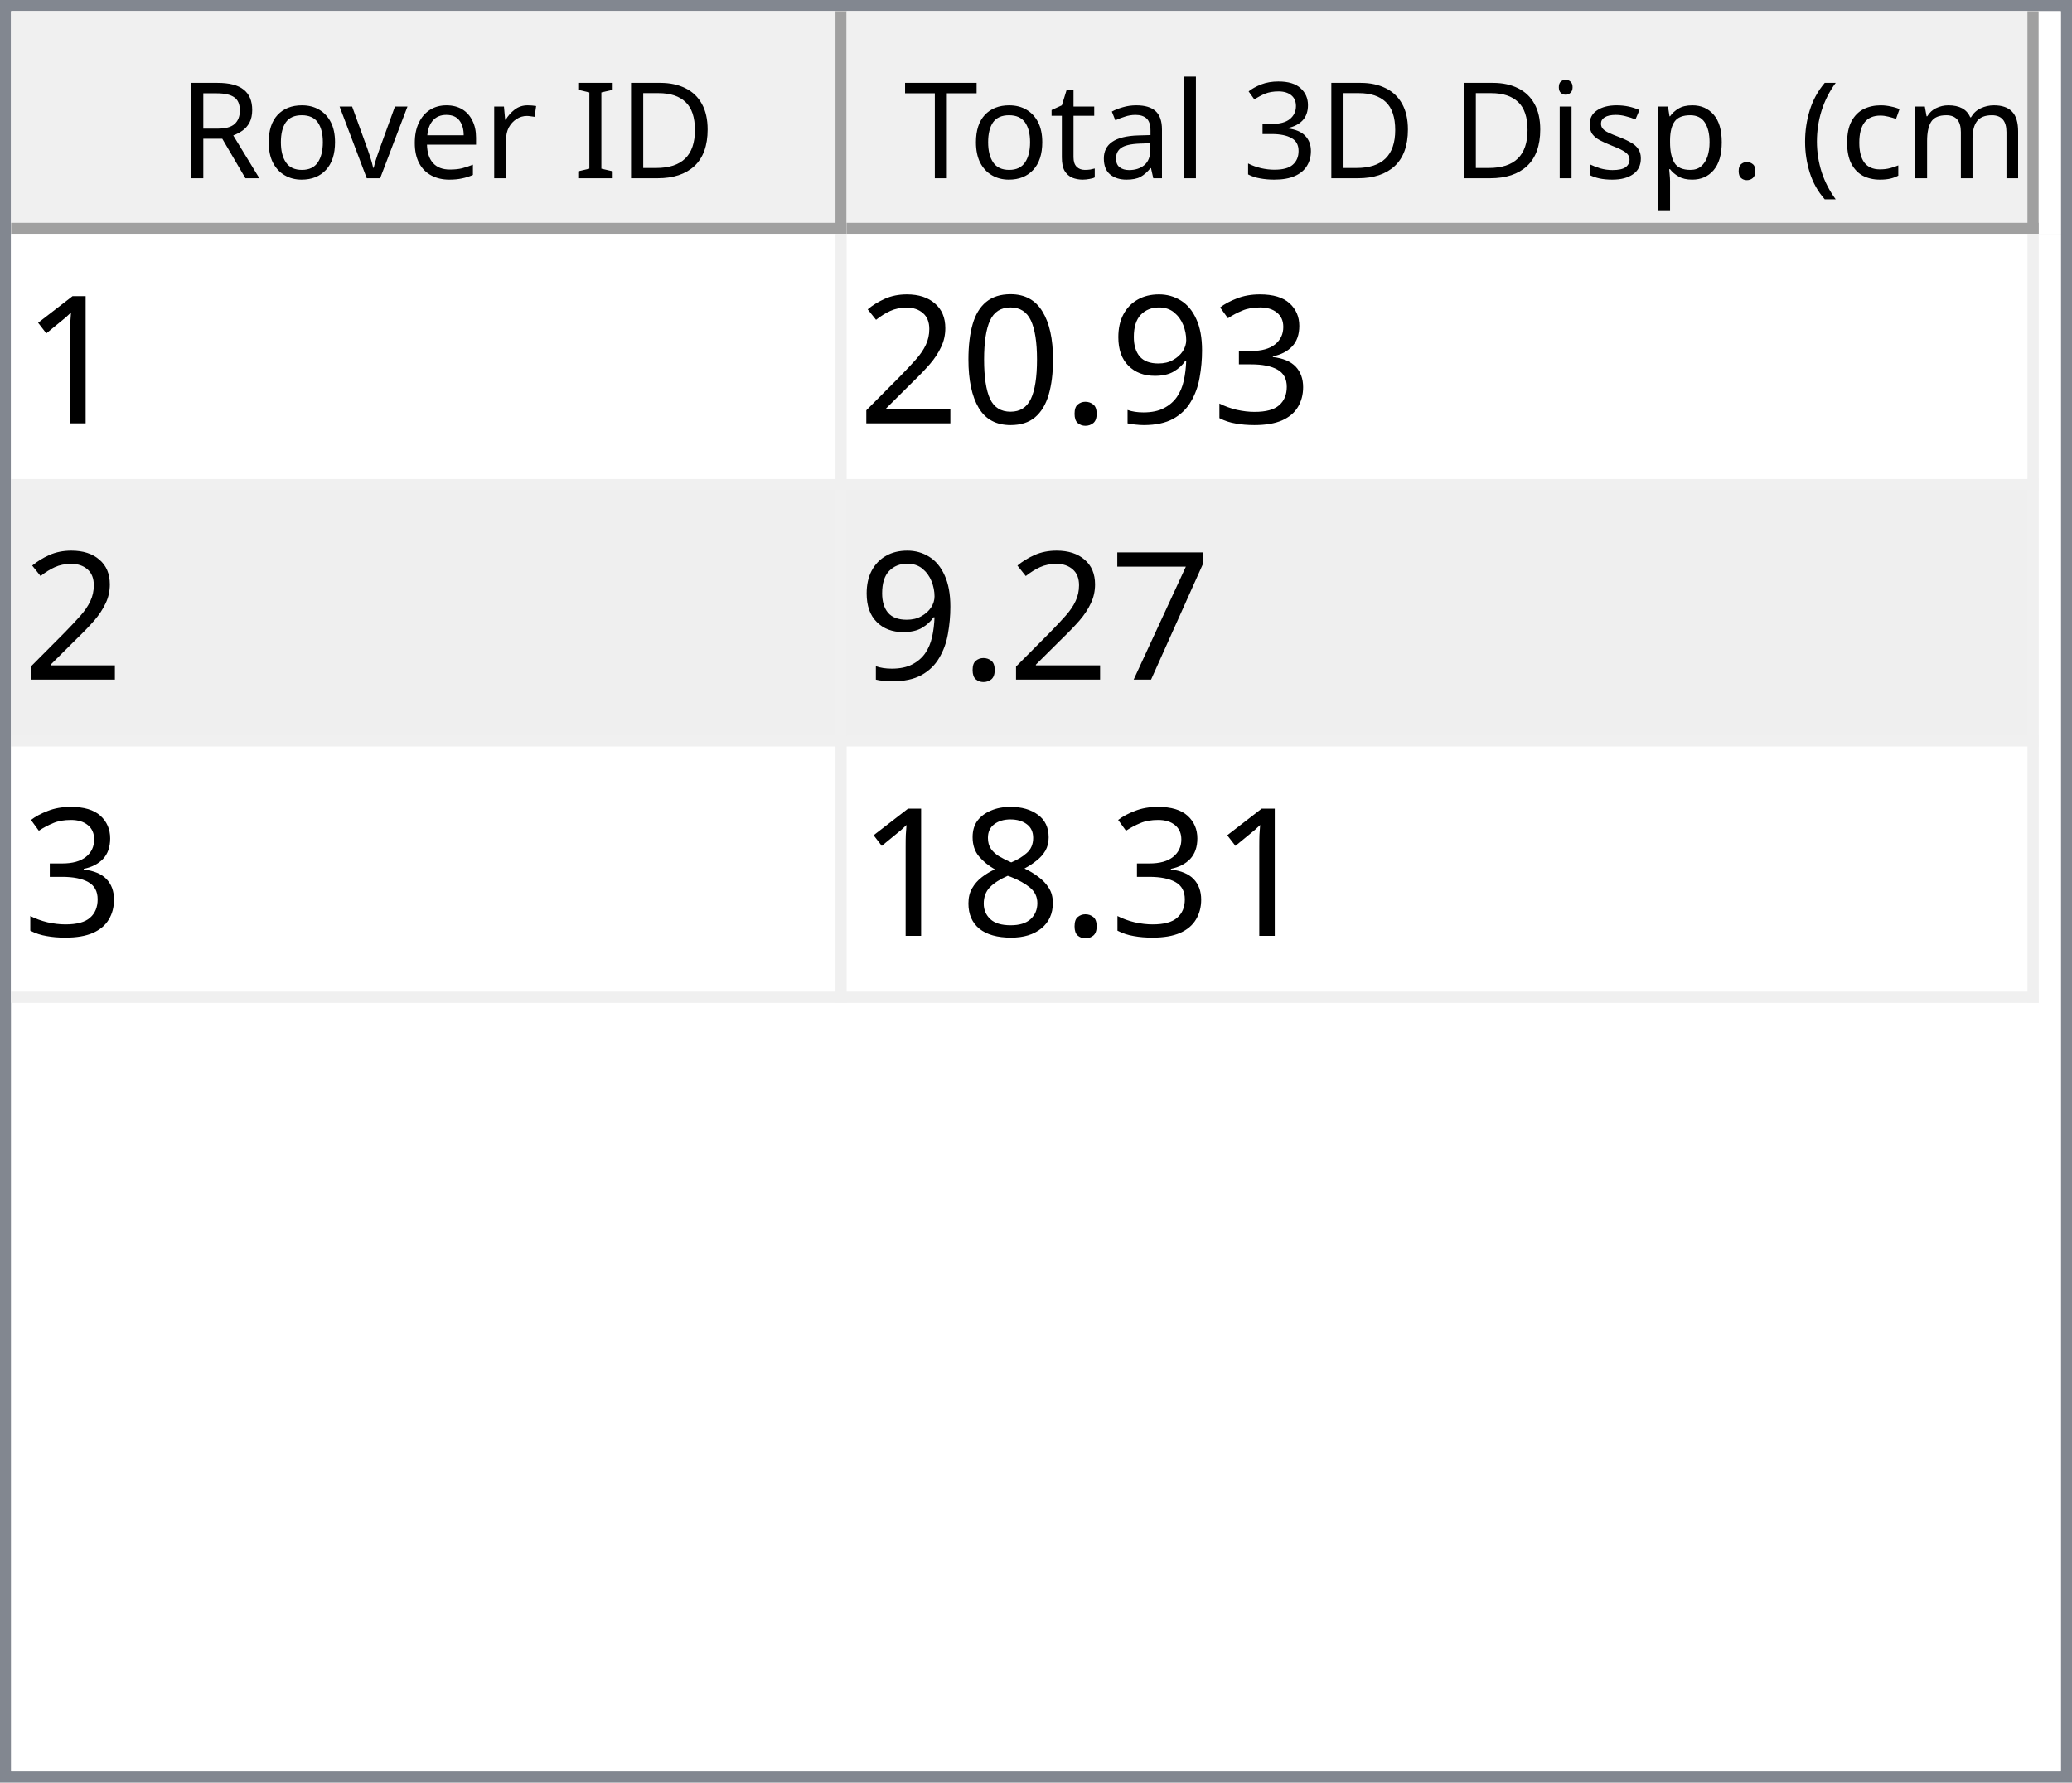
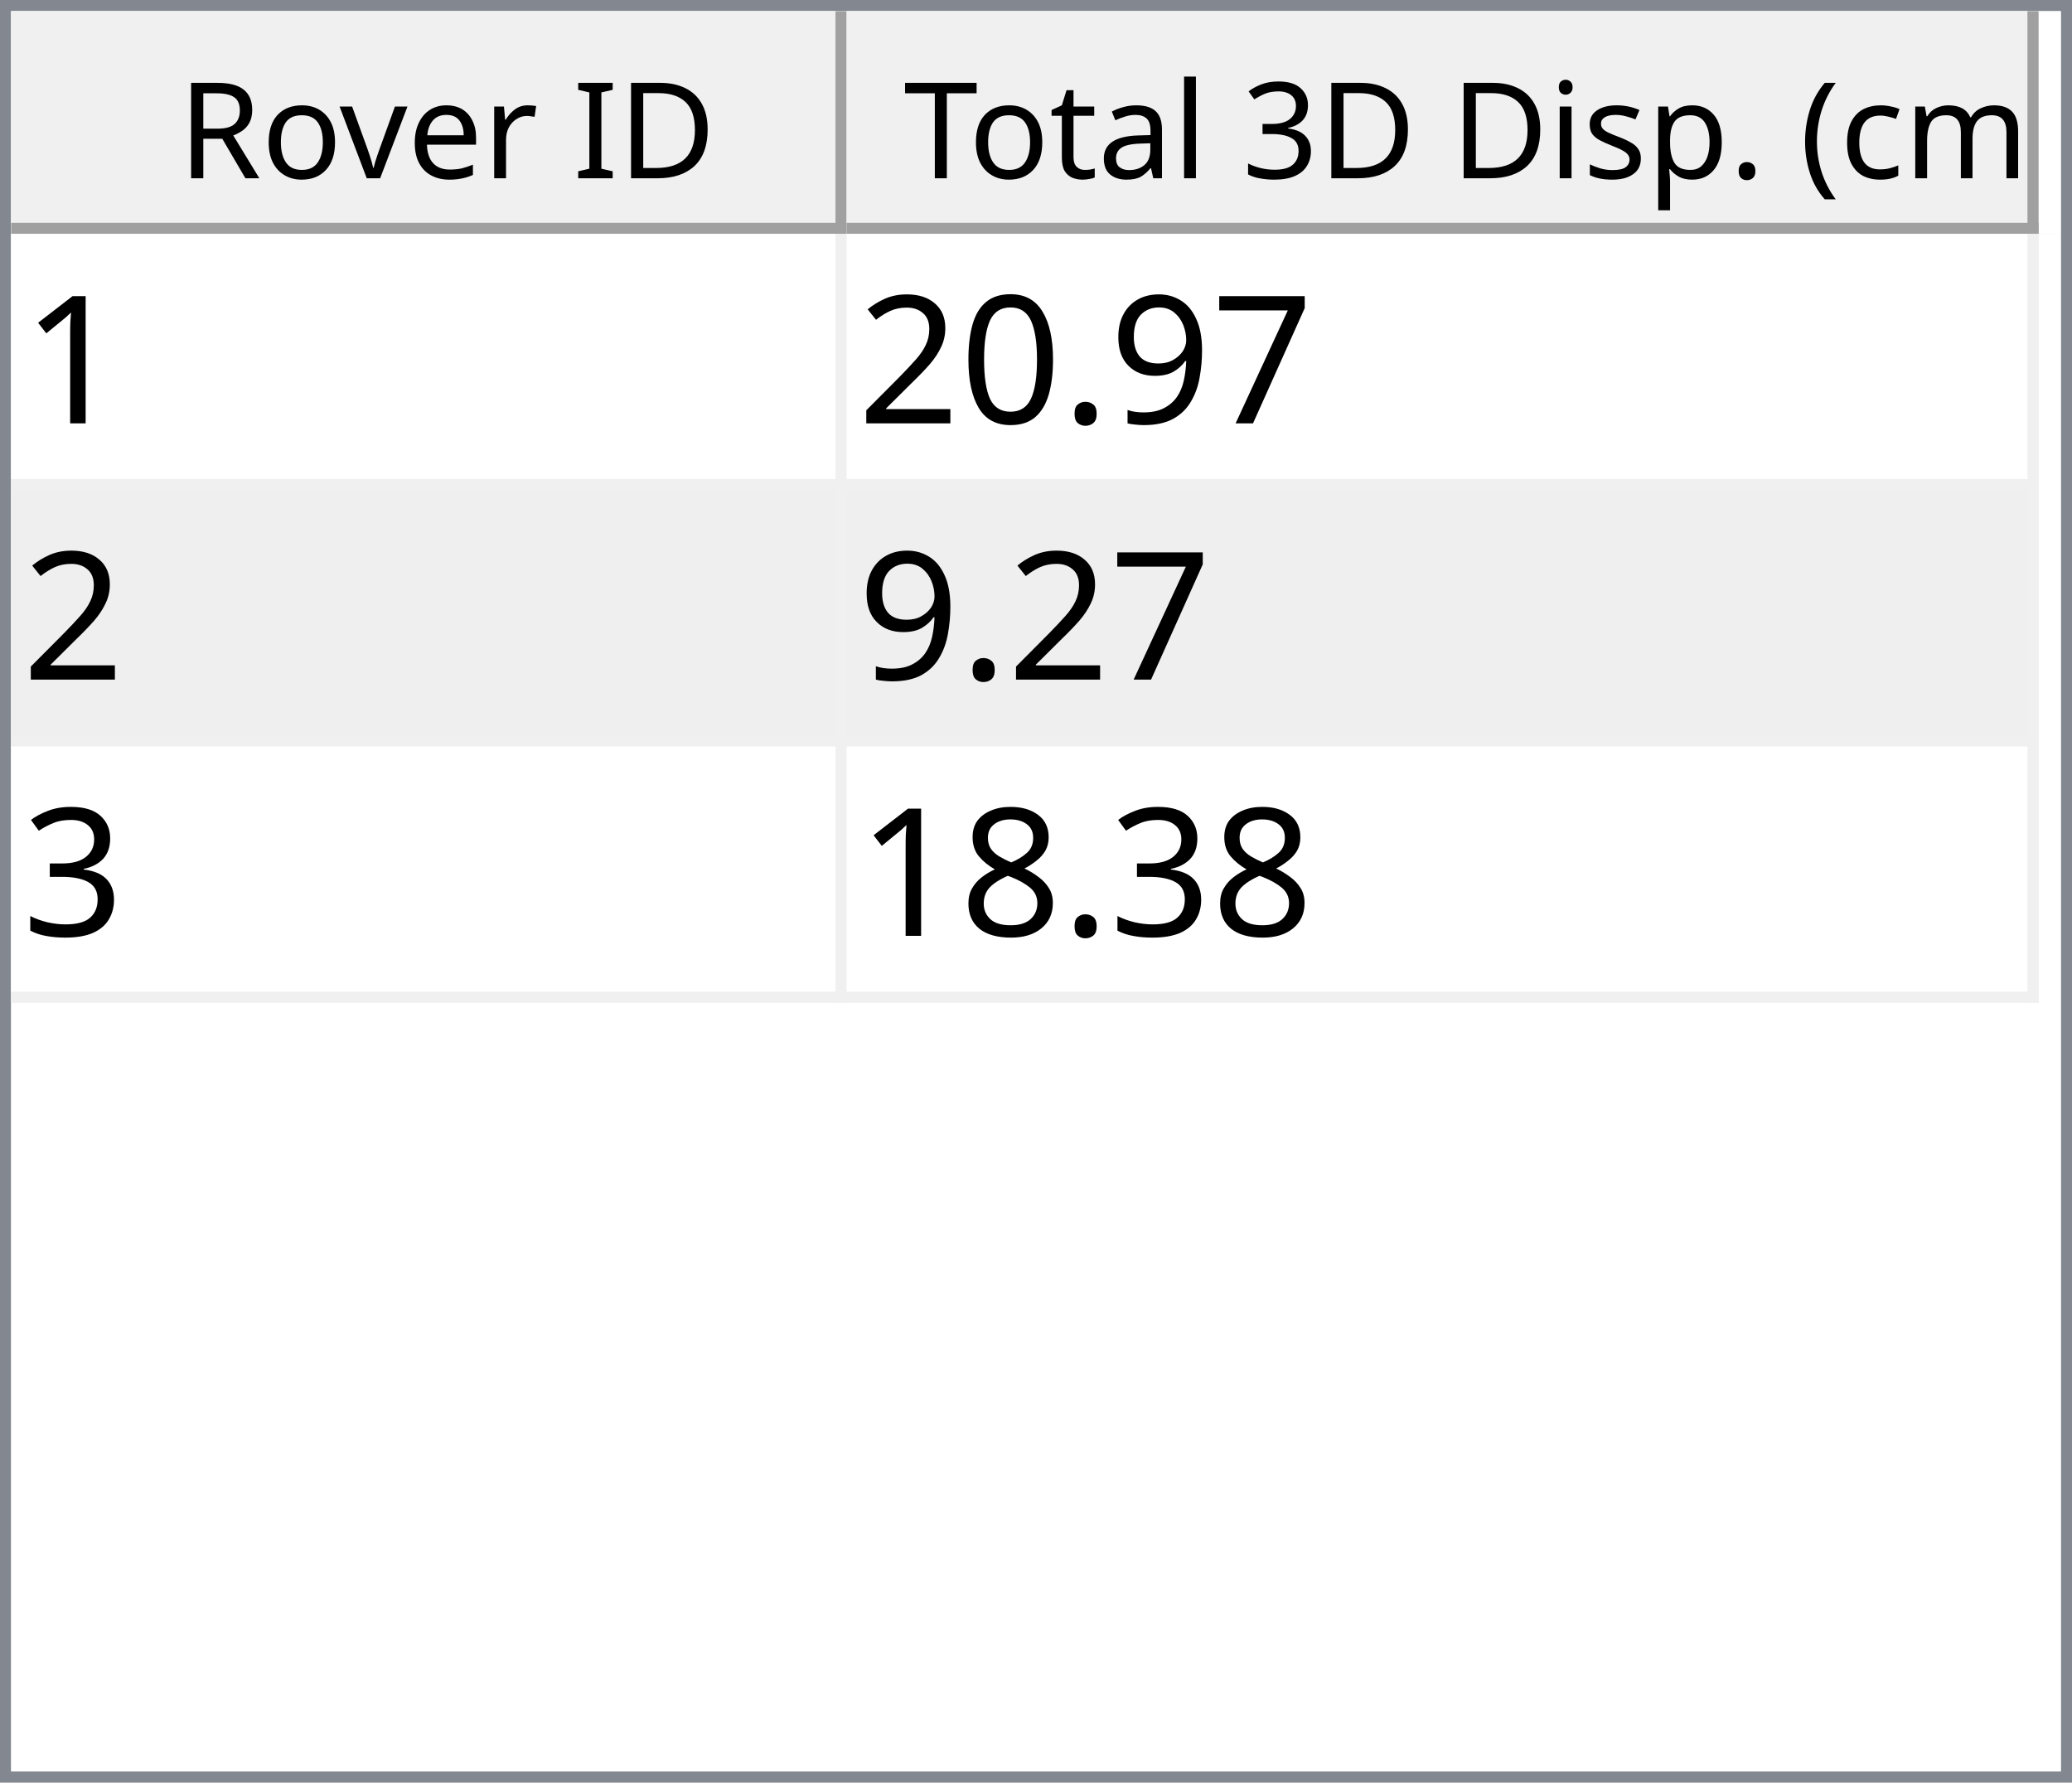
<svg xmlns="http://www.w3.org/2000/svg" style="fill-opacity:1; color-rendering:auto; color-interpolation:auto; text-rendering:auto; stroke:black; stroke-linecap:square; stroke-miterlimit:10; shape-rendering:auto; stroke-opacity:1; fill:black; stroke-dasharray:none; font-weight:normal; stroke-width:1; font-family:'Dialog'; font-style:normal; stroke-linejoin:miter; font-size:12px; stroke-dashoffset:0; image-rendering:auto;" width="186" height="160">
  <defs id="genericDefs" />
  <g>
    <defs id="defs1">
      <clipPath clipPathUnits="userSpaceOnUse" id="clipPath1">
        <path d="M0 0 L186 0 L186 160 L0 160 L0 0 Z" />
      </clipPath>
      <clipPath clipPathUnits="userSpaceOnUse" id="clipPath2">
        <path d="M0 0 L0 160 L186 160 L186 0 Z" />
      </clipPath>
      <clipPath clipPathUnits="userSpaceOnUse" id="clipPath3">
        <path d="M0 0 L0 20 L184 20 L184 0 Z" />
      </clipPath>
      <clipPath clipPathUnits="userSpaceOnUse" id="clipPath4">
        <path d="M0 0 L0 20 L75 20 L75 0 Z" />
      </clipPath>
      <clipPath clipPathUnits="userSpaceOnUse" id="clipPath5">
        <path d="M1 1 L1 19 L74 19 L74 1 Z" />
      </clipPath>
      <clipPath clipPathUnits="userSpaceOnUse" id="clipPath6">
        <path d="M0 0 L0 18 L73 18 L73 0 Z" />
      </clipPath>
      <clipPath clipPathUnits="userSpaceOnUse" id="clipPath7">
        <path d="M-0.5 -0.5 L-0.5 19.5 L74.5 19.5 L74.5 -0.5 Z" />
      </clipPath>
      <clipPath clipPathUnits="userSpaceOnUse" id="clipPath8">
        <path d="M0 0 L0 20 L107 20 L107 0 Z" />
      </clipPath>
      <clipPath clipPathUnits="userSpaceOnUse" id="clipPath9">
        <path d="M1 1 L1 19 L106 19 L106 1 Z" />
      </clipPath>
      <clipPath clipPathUnits="userSpaceOnUse" id="clipPath10">
        <path d="M0 0 L0 18 L105 18 L105 0 Z" />
      </clipPath>
      <clipPath clipPathUnits="userSpaceOnUse" id="clipPath11">
        <path d="M-0.5 -0.5 L-0.5 19.5 L106.5 19.5 L106.5 -0.5 Z" />
      </clipPath>
      <clipPath clipPathUnits="userSpaceOnUse" id="clipPath12">
        <path d="M0 0 L0 138 L184 138 L184 0 Z" />
      </clipPath>
      <clipPath clipPathUnits="userSpaceOnUse" id="clipPath13">
        <path d="M0 0 L0 69 L182 69 L182 0 Z" />
      </clipPath>
      <clipPath clipPathUnits="userSpaceOnUse" id="clipPath14">
        <path d="M-0.5 -0.5 L-0.5 68.5 L181.5 68.5 L181.5 -0.5 Z" />
      </clipPath>
      <clipPath clipPathUnits="userSpaceOnUse" id="clipPath15">
        <path d="M0 0 L0 22 L74 22 L74 0 Z" />
      </clipPath>
      <clipPath clipPathUnits="userSpaceOnUse" id="clipPath16">
        <path d="M0 0 L0 22 L106 22 L106 0 Z" />
      </clipPath>
      <font horiz-adv-x="64.551" id="font1">
        <font-face ascent="107.91" descent="25.098" units-per-em="100" style="font-style:normal; font-family:Segoe UI; font-weight:normal;" />
        <missing-glyph horiz-adv-x="64.551" d="M8.109 0 L8.109 68.266 L56.453 68.266 L56.453 0 L8.109 0 ZM15.328 7.234 L49.219 7.234 L49.219 61.031 L15.328 61.031 L15.328 7.234 Z" />
        <glyph unicode="D" horiz-adv-x="70.117" d="M9.188 0 L9.188 70.016 L28.516 70.016 Q65.531 70.016 65.531 35.891 Q65.531 19.672 55.25 9.836 Q44.969 0 27.734 0 L9.188 0 ZM17.391 62.594 L17.391 7.422 L27.828 7.422 Q41.609 7.422 49.273 14.797 Q56.938 22.172 56.938 35.688 Q56.938 62.594 28.328 62.594 L17.391 62.594 Z" />
        <glyph unicode="I" horiz-adv-x="26.611" d="M17.391 0 L9.188 0 L9.188 70.016 L17.391 70.016 L17.391 0 Z" />
        <glyph unicode=" " horiz-adv-x="27.393" d="" />
        <glyph unicode="r" horiz-adv-x="34.766" d="M34.188 41.891 Q32.078 43.5 28.125 43.5 Q23 43.5 19.555 38.672 Q16.109 33.844 16.109 25.484 L16.109 0 L8.109 0 L8.109 50 L16.109 50 L16.109 39.703 L16.312 39.703 Q18.016 44.969 21.531 47.922 Q25.047 50.875 29.391 50.875 Q32.516 50.875 34.188 50.203 L34.188 41.891 Z" />
        <glyph unicode="e" horiz-adv-x="52.295" d="M48.297 23 L12.984 23 Q13.188 14.656 17.484 10.109 Q21.781 5.562 29.297 5.562 Q37.75 5.562 44.828 11.141 L44.828 3.609 Q38.234 -1.172 27.391 -1.172 Q16.797 -1.172 10.742 5.641 Q4.688 12.453 4.688 24.812 Q4.688 36.469 11.305 43.82 Q17.922 51.172 27.734 51.172 Q37.547 51.172 42.922 44.828 Q48.297 38.484 48.297 27.203 L48.297 23 ZM40.094 29.781 Q40.047 36.719 36.75 40.578 Q33.453 44.438 27.594 44.438 Q21.922 44.438 17.969 40.383 Q14.016 36.328 13.094 29.781 L40.094 29.781 Z" />
        <glyph unicode="v" horiz-adv-x="47.9" d="M47.406 50 L27.484 0 L19.625 0 L0.688 50 L9.469 50 L22.172 13.672 Q23.578 9.672 23.922 6.688 L24.125 6.688 Q24.609 10.453 25.688 13.484 L38.969 50 L47.406 50 Z" />
        <glyph unicode="o" horiz-adv-x="58.594" d="M29 -1.172 Q17.922 -1.172 11.305 5.836 Q4.688 12.844 4.688 24.422 Q4.688 37.016 11.57 44.094 Q18.453 51.172 30.172 51.172 Q41.359 51.172 47.633 44.289 Q53.906 37.406 53.906 25.203 Q53.906 13.234 47.141 6.031 Q40.375 -1.172 29 -1.172 ZM29.594 44.438 Q21.875 44.438 17.383 39.188 Q12.891 33.938 12.891 24.703 Q12.891 15.828 17.43 10.695 Q21.969 5.562 29.594 5.562 Q37.359 5.562 41.531 10.594 Q45.703 15.625 45.703 24.906 Q45.703 34.281 41.531 39.359 Q37.359 44.438 29.594 44.438 Z" />
        <glyph unicode="R" horiz-adv-x="59.814" d="M59.375 0 L49.609 0 L37.891 19.625 Q36.281 22.359 34.766 24.289 Q33.25 26.219 31.664 27.438 Q30.078 28.656 28.25 29.219 Q26.422 29.781 24.125 29.781 L17.391 29.781 L17.391 0 L9.188 0 L9.188 70.016 L30.078 70.016 Q34.672 70.016 38.555 68.867 Q42.438 67.719 45.289 65.375 Q48.141 63.031 49.758 59.547 Q51.375 56.062 51.375 51.375 Q51.375 47.703 50.273 44.656 Q49.172 41.609 47.148 39.211 Q45.125 36.812 42.266 35.133 Q39.406 33.453 35.844 32.516 L35.844 32.328 Q37.594 31.547 38.891 30.547 Q40.188 29.547 41.359 28.18 Q42.531 26.812 43.68 25.078 Q44.828 23.344 46.234 21.047 L59.375 0 ZM17.391 62.594 L17.391 37.203 L28.516 37.203 Q31.594 37.203 34.203 38.133 Q36.812 39.062 38.719 40.797 Q40.625 42.531 41.703 45.047 Q42.781 47.562 42.781 50.688 Q42.781 56.297 39.141 59.445 Q35.5 62.594 28.609 62.594 L17.391 62.594 Z" />
        <glyph unicode=")" horiz-adv-x="30.176" d="M8.297 -15.922 L1.172 -15.922 Q16.406 2.344 16.406 26.812 Q16.406 51.469 1.078 70.016 L8.297 70.016 Q23.531 52.156 23.531 26.703 Q23.531 1.375 8.297 -15.922 Z" />
        <glyph unicode="m" horiz-adv-x="86.133" d="M79.109 0 L71.094 0 L71.094 28.719 Q71.094 37.016 68.531 40.727 Q65.969 44.438 59.906 44.438 Q54.781 44.438 51.195 39.75 Q47.609 35.062 47.609 28.516 L47.609 0 L39.594 0 L39.594 29.688 Q39.594 44.438 28.219 44.438 Q22.953 44.438 19.531 40.016 Q16.109 35.594 16.109 28.516 L16.109 0 L8.109 0 L8.109 50 L16.109 50 L16.109 42.094 L16.312 42.094 Q21.625 51.172 31.844 51.172 Q36.969 51.172 40.773 48.312 Q44.578 45.453 46 40.828 Q51.562 51.172 62.594 51.172 Q79.109 51.172 79.109 30.812 L79.109 0 Z" />
        <glyph unicode="c" horiz-adv-x="46.191" d="M42.188 2.297 Q36.422 -1.172 28.516 -1.172 Q17.828 -1.172 11.258 5.789 Q4.688 12.75 4.688 23.828 Q4.688 36.188 11.766 43.68 Q18.844 51.172 30.672 51.172 Q37.25 51.172 42.281 48.734 L42.281 40.531 Q36.719 44.438 30.375 44.438 Q22.703 44.438 17.797 38.945 Q12.891 33.453 12.891 24.516 Q12.891 15.719 17.508 10.641 Q22.125 5.562 29.891 5.562 Q36.422 5.562 42.188 9.906 L42.188 2.297 Z" />
        <glyph unicode="(" horiz-adv-x="30.176" d="M29.109 -15.922 L21.969 -15.922 Q6.844 1.375 6.844 26.703 Q6.844 52.156 21.969 70.016 L29.203 70.016 Q13.875 51.469 13.875 26.812 Q13.875 2.344 29.109 -15.922 Z" />
        <glyph unicode="." horiz-adv-x="21.68" d="M10.891 -1.078 Q8.641 -1.078 7.055 0.539 Q5.469 2.156 5.469 4.391 Q5.469 6.641 7.055 8.273 Q8.641 9.906 10.891 9.906 Q13.188 9.906 14.797 8.273 Q16.406 6.641 16.406 4.391 Q16.406 2.156 14.797 0.539 Q13.188 -1.078 10.891 -1.078 Z" />
        <glyph unicode="p" horiz-adv-x="58.789" d="M16.312 7.234 L16.109 7.234 L16.109 -23 L8.109 -23 L8.109 50 L16.109 50 L16.109 41.219 L16.312 41.219 Q22.219 51.172 33.594 51.172 Q43.266 51.172 48.688 44.461 Q54.109 37.75 54.109 26.469 Q54.109 13.922 48 6.375 Q41.891 -1.172 31.297 -1.172 Q21.578 -1.172 16.312 7.234 ZM16.109 27.391 L16.109 20.406 Q16.109 14.203 20.141 9.883 Q24.172 5.562 30.375 5.562 Q37.641 5.562 41.773 11.133 Q45.906 16.703 45.906 26.609 Q45.906 34.969 42.047 39.703 Q38.188 44.438 31.594 44.438 Q24.609 44.438 20.359 39.578 Q16.109 34.719 16.109 27.391 Z" />
        <glyph unicode="s" horiz-adv-x="42.432" d="M5.078 1.812 L5.078 10.406 Q11.625 5.562 19.484 5.562 Q30.031 5.562 30.031 12.594 Q30.031 14.594 29.125 15.992 Q28.219 17.391 26.68 18.461 Q25.141 19.531 23.07 20.383 Q21 21.234 18.609 22.172 Q15.281 23.484 12.766 24.828 Q10.25 26.172 8.57 27.859 Q6.891 29.547 6.031 31.695 Q5.172 33.844 5.172 36.719 Q5.172 40.234 6.789 42.945 Q8.406 45.656 11.086 47.484 Q13.766 49.312 17.211 50.242 Q20.656 51.172 24.312 51.172 Q30.812 51.172 35.938 48.922 L35.938 40.828 Q30.422 44.438 23.25 44.438 Q21 44.438 19.195 43.922 Q17.391 43.406 16.094 42.477 Q14.797 41.547 14.086 40.258 Q13.375 38.969 13.375 37.406 Q13.375 35.453 14.086 34.133 Q14.797 32.812 16.164 31.789 Q17.531 30.766 19.484 29.938 Q21.438 29.109 23.922 28.125 Q27.25 26.859 29.883 25.516 Q32.516 24.172 34.375 22.484 Q36.234 20.797 37.234 18.602 Q38.234 16.406 38.234 13.375 Q38.234 9.672 36.602 6.938 Q34.969 4.203 32.234 2.398 Q29.5 0.594 25.93 -0.289 Q22.359 -1.172 18.453 -1.172 Q10.75 -1.172 5.078 1.812 Z" />
        <glyph unicode="i" horiz-adv-x="24.219" d="M12.203 62.703 Q10.062 62.703 8.547 64.164 Q7.031 65.625 7.031 67.875 Q7.031 70.125 8.547 71.609 Q10.062 73.094 12.203 73.094 Q14.406 73.094 15.945 71.609 Q17.484 70.125 17.484 67.875 Q17.484 65.719 15.945 64.211 Q14.406 62.703 12.203 62.703 ZM16.109 0 L8.109 0 L8.109 50 L16.109 50 L16.109 0 Z" />
        <glyph unicode="3" horiz-adv-x="53.906" d="M46.531 19.828 Q46.531 15.094 44.75 11.211 Q42.969 7.328 39.719 4.57 Q36.469 1.812 31.93 0.297 Q27.391 -1.219 21.922 -1.219 Q11.922 -1.219 6 2.594 L6 11.188 Q13.094 5.609 22.219 5.609 Q25.875 5.609 28.828 6.539 Q31.781 7.469 33.906 9.227 Q36.031 10.984 37.18 13.477 Q38.328 15.969 38.328 19.094 Q38.328 32.812 18.797 32.812 L12.984 32.812 L12.984 39.594 L18.5 39.594 Q35.797 39.594 35.797 52.484 Q35.797 64.406 22.609 64.406 Q15.188 64.406 8.688 59.422 L8.688 67.188 Q15.375 71.188 24.609 71.188 Q29 71.188 32.57 69.969 Q36.141 68.75 38.68 66.555 Q41.219 64.359 42.609 61.281 Q44 58.203 44 54.5 Q44 40.672 30.031 36.719 L30.031 36.531 Q33.594 36.141 36.625 34.797 Q39.656 33.453 41.852 31.305 Q44.047 29.156 45.289 26.25 Q46.531 23.344 46.531 19.828 Z" />
        <glyph unicode="l" horiz-adv-x="24.219" d="M16.109 0 L8.109 0 L8.109 74.031 L16.109 74.031 L16.109 0 Z" />
        <glyph unicode="a" horiz-adv-x="50.879" d="M43.891 0 L35.891 0 L35.891 7.812 L35.688 7.812 Q30.469 -1.172 20.312 -1.172 Q12.844 -1.172 8.617 2.781 Q4.391 6.734 4.391 13.281 Q4.391 27.297 20.906 29.594 L35.891 31.688 Q35.891 44.438 25.594 44.438 Q16.547 44.438 9.281 38.281 L9.281 46.484 Q16.656 51.172 26.266 51.172 Q43.891 51.172 43.891 32.516 L43.891 0 ZM35.891 25.297 L23.828 23.641 Q18.266 22.859 15.43 20.875 Q12.594 18.891 12.594 13.875 Q12.594 10.203 15.211 7.883 Q17.828 5.562 22.172 5.562 Q28.125 5.562 32.008 9.742 Q35.891 13.922 35.891 20.312 L35.891 25.297 Z" />
        <glyph unicode="t" horiz-adv-x="33.887" d="M31.297 0.484 Q28.469 -1.078 23.828 -1.078 Q10.688 -1.078 10.688 13.578 L10.688 43.172 L2.094 43.172 L2.094 50 L10.688 50 L10.688 62.203 L18.703 64.797 L18.703 50 L31.297 50 L31.297 43.172 L18.703 43.172 L18.703 14.984 Q18.703 9.969 20.414 7.82 Q22.125 5.672 26.078 5.672 Q29.109 5.672 31.297 7.328 L31.297 0.484 Z" />
        <glyph unicode="T" horiz-adv-x="52.393" d="M50.594 62.594 L30.375 62.594 L30.375 0 L22.172 0 L22.172 62.594 L2 62.594 L2 70.016 L50.594 70.016 L50.594 62.594 Z" />
      </font>
      <font horiz-adv-x="75.0" id="font2">
        <font-face ascent="100.537" descent="21.973" units-per-em="100" style="font-style:normal; font-family:sans-serif; font-weight:normal;" />
        <missing-glyph horiz-adv-x="75.0" d="M12.5 0 L12.5 62.5 L62.5 62.5 L62.5 0 L12.5 0 ZM14.062 1.562 L60.938 1.562 L60.938 60.938 L14.062 60.938 L14.062 1.562 Z" />
        <glyph unicode="1" horiz-adv-x="55.615" d="M37.25 0 L28.469 0 L28.469 56 Q25.297 52.984 20.141 49.953 Q14.984 46.922 10.891 45.406 L10.891 53.906 Q18.266 57.375 23.781 62.305 Q29.297 67.234 31.594 71.875 L37.25 71.875 L37.25 0 Z" />
-         <glyph unicode="3" horiz-adv-x="55.615" d="M4.203 18.891 L12.984 20.062 Q14.5 12.594 18.141 9.297 Q21.781 6 27 6 Q33.203 6 37.477 10.297 Q41.75 14.594 41.75 20.953 Q41.75 27 37.797 30.93 Q33.844 34.859 27.734 34.859 Q25.25 34.859 21.531 33.891 L22.516 41.609 Q23.391 41.5 23.922 41.5 Q29.547 41.5 34.039 44.43 Q38.531 47.359 38.531 53.469 Q38.531 58.297 35.258 61.477 Q31.984 64.656 26.812 64.656 Q21.688 64.656 18.266 61.43 Q14.844 58.203 13.875 51.766 L5.078 53.328 Q6.688 62.156 12.398 67.016 Q18.109 71.875 26.609 71.875 Q32.469 71.875 37.398 69.359 Q42.328 66.844 44.945 62.5 Q47.562 58.156 47.562 53.266 Q47.562 48.641 45.07 44.828 Q42.578 41.016 37.703 38.766 Q44.047 37.312 47.562 32.695 Q51.078 28.078 51.078 21.141 Q51.078 11.766 44.242 5.25 Q37.406 -1.266 26.953 -1.266 Q17.531 -1.266 11.305 4.352 Q5.078 9.969 4.203 18.891 Z" />
+         <glyph unicode="7" horiz-adv-x="55.615" d="M4.734 62.203 L4.734 70.656 L51.078 70.656 L51.078 63.812 Q44.234 56.547 37.523 44.484 Q30.812 32.422 27.156 19.672 Q24.516 10.688 23.781 0 L14.75 0 Q14.891 8.453 18.062 20.414 Q21.234 32.375 27.172 43.484 Q33.109 54.594 39.797 62.203 L4.734 62.203 Z" />
        <glyph unicode="9" horiz-adv-x="55.615" d="M5.469 16.547 L13.922 17.328 Q14.984 11.375 18.016 8.688 Q21.047 6 25.781 6 Q29.828 6 32.883 7.859 Q35.938 9.719 37.891 12.82 Q39.844 15.922 41.164 21.195 Q42.484 26.469 42.484 31.938 Q42.484 32.516 42.438 33.688 Q39.797 29.5 35.234 26.883 Q30.672 24.266 25.344 24.266 Q16.453 24.266 10.305 30.711 Q4.156 37.156 4.156 47.703 Q4.156 58.594 10.578 65.234 Q17 71.875 26.656 71.875 Q33.641 71.875 39.43 68.117 Q45.219 64.359 48.219 57.398 Q51.219 50.438 51.219 37.25 Q51.219 23.531 48.242 15.406 Q45.266 7.281 39.383 3.031 Q33.5 -1.219 25.594 -1.219 Q17.188 -1.219 11.867 3.445 Q6.547 8.109 5.469 16.547 ZM41.453 48.141 Q41.453 55.719 37.43 60.156 Q33.406 64.594 27.734 64.594 Q21.875 64.594 17.531 59.812 Q13.188 55.031 13.188 47.406 Q13.188 40.578 17.312 36.305 Q21.438 32.031 27.484 32.031 Q33.594 32.031 37.523 36.305 Q41.453 40.578 41.453 48.141 Z" />
        <glyph unicode="." horiz-adv-x="27.783" d="M9.078 0 L9.078 10.016 L19.094 10.016 L19.094 0 L9.078 0 Z" />
        <glyph unicode="0" horiz-adv-x="55.615" d="M4.156 35.297 Q4.156 48 6.766 55.742 Q9.375 63.484 14.523 67.68 Q19.672 71.875 27.484 71.875 Q33.25 71.875 37.594 69.555 Q41.938 67.234 44.773 62.867 Q47.609 58.5 49.219 52.227 Q50.828 45.953 50.828 35.297 Q50.828 22.703 48.242 14.969 Q45.656 7.234 40.508 3.008 Q35.359 -1.219 27.484 -1.219 Q17.141 -1.219 11.234 6.203 Q4.156 15.141 4.156 35.297 ZM13.188 35.297 Q13.188 17.672 17.312 11.836 Q21.438 6 27.484 6 Q33.547 6 37.672 11.859 Q41.797 17.719 41.797 35.297 Q41.797 52.984 37.672 58.789 Q33.547 64.594 27.391 64.594 Q21.344 64.594 17.719 59.469 Q13.188 52.938 13.188 35.297 Z" />
        <glyph unicode="2" horiz-adv-x="55.615" d="M50.344 8.453 L50.344 0 L3.031 0 Q2.938 3.172 4.047 6.109 Q5.859 10.938 9.836 15.625 Q13.812 20.312 21.344 26.469 Q33.016 36.031 37.117 41.625 Q41.219 47.219 41.219 52.203 Q41.219 57.422 37.477 61.008 Q33.734 64.594 27.734 64.594 Q21.391 64.594 17.578 60.789 Q13.766 56.984 13.719 50.25 L4.688 51.172 Q5.609 61.281 11.664 66.578 Q17.719 71.875 27.938 71.875 Q38.234 71.875 44.242 66.164 Q50.25 60.453 50.25 52 Q50.25 47.703 48.492 43.555 Q46.734 39.406 42.656 34.812 Q38.578 30.219 29.109 22.219 Q21.188 15.578 18.945 13.211 Q16.703 10.844 15.234 8.453 L50.344 8.453 Z" />
-         <glyph unicode="7" horiz-adv-x="55.615" d="M4.734 62.203 L4.734 70.656 L51.078 70.656 L51.078 63.812 Q44.234 56.547 37.523 44.484 Q30.812 32.422 27.156 19.672 Q24.516 10.688 23.781 0 L14.75 0 Q14.891 8.453 18.062 20.414 Q21.234 32.375 27.172 43.484 Q33.109 54.594 39.797 62.203 L4.734 62.203 Z" />
+         <glyph unicode="3" horiz-adv-x="55.615" d="M4.203 18.891 L12.984 20.062 Q14.5 12.594 18.141 9.297 Q21.781 6 27 6 Q33.203 6 37.477 10.297 Q41.75 14.594 41.75 20.953 Q41.75 27 37.797 30.93 Q33.844 34.859 27.734 34.859 Q25.25 34.859 21.531 33.891 L22.516 41.609 Q23.391 41.5 23.922 41.5 Q29.547 41.5 34.039 44.43 Q38.531 47.359 38.531 53.469 Q38.531 58.297 35.258 61.477 Q31.984 64.656 26.812 64.656 Q21.688 64.656 18.266 61.43 Q14.844 58.203 13.875 51.766 L5.078 53.328 Q6.688 62.156 12.398 67.016 Q18.109 71.875 26.609 71.875 Q32.469 71.875 37.398 69.359 Q42.328 66.844 44.945 62.5 Q47.562 58.156 47.562 53.266 Q47.562 48.641 45.07 44.828 Q42.578 41.016 37.703 38.766 Q44.047 37.312 47.562 32.695 Q51.078 28.078 51.078 21.141 Q51.078 11.766 44.242 5.25 Q37.406 -1.266 26.953 -1.266 Q17.531 -1.266 11.305 4.352 Q5.078 9.969 4.203 18.891 Z" />
        <glyph unicode="8" horiz-adv-x="55.615" d="M17.672 38.812 Q12.203 40.828 9.57 44.539 Q6.938 48.25 6.938 53.422 Q6.938 61.234 12.555 66.555 Q18.172 71.875 27.484 71.875 Q36.859 71.875 42.578 66.43 Q48.297 60.984 48.297 53.172 Q48.297 48.188 45.68 44.508 Q43.062 40.828 37.75 38.812 Q44.344 36.672 47.781 31.883 Q51.219 27.094 51.219 20.453 Q51.219 11.281 44.727 5.031 Q38.234 -1.219 27.641 -1.219 Q17.047 -1.219 10.547 5.055 Q4.047 11.328 4.047 20.703 Q4.047 27.688 7.594 32.398 Q11.141 37.109 17.672 38.812 ZM15.922 53.719 Q15.922 48.641 19.195 45.414 Q22.469 42.188 27.688 42.188 Q32.766 42.188 36.016 45.383 Q39.266 48.578 39.266 53.219 Q39.266 58.062 35.914 61.359 Q32.562 64.656 27.594 64.656 Q22.562 64.656 19.242 61.43 Q15.922 58.203 15.922 53.719 ZM13.094 20.656 Q13.094 16.891 14.875 13.375 Q16.656 9.859 20.172 7.93 Q23.688 6 27.734 6 Q34.031 6 38.133 10.055 Q42.234 14.109 42.234 20.359 Q42.234 26.703 38.016 30.859 Q33.797 35.016 27.438 35.016 Q21.234 35.016 17.164 30.914 Q13.094 26.812 13.094 20.656 Z" />
      </font>
    </defs>
    <g style="fill:white; stroke:white;">
      <rect x="0" y="0" width="186" style="clip-path:url(#clipPath1); stroke:none;" height="160" />
    </g>
    <g style="fill:white; text-rendering:optimizeSpeed; color-rendering:optimizeSpeed; image-rendering:optimizeSpeed; shape-rendering:crispEdges; stroke:white; color-interpolation:sRGB;">
      <rect x="0" width="186" height="160" y="0" style="stroke:none;" />
      <path style="stroke:none;" d="M0 160 L186 160 L186 0 L0 0 Z" />
    </g>
    <g style="fill:rgb(240,240,240); font-family:'Segoe UI'; stroke:rgb(240,240,240);">
      <rect x="0" y="0" width="186" style="clip-path:url(#clipPath2); stroke:none;" height="160" />
    </g>
    <g style="fill:rgb(130,135,144); font-family:'Segoe UI'; stroke:rgb(130,135,144);">
      <path d="M0 0 L186 0 L186 160 L0 160 L0 0 ZM1 1 L185 1 L185 159 L1 159 L1 1 Z" style="fill-rule:evenodd; clip-path:url(#clipPath2); stroke:none;" />
    </g>
    <g style="fill:white; font-family:'Segoe UI'; stroke:white;" transform="translate(1,1)">
      <rect x="0" y="0" width="184" style="clip-path:url(#clipPath3); stroke:none;" height="20" />
    </g>
    <g style="fill:rgb(240,240,240); font-family:'Segoe UI'; stroke:rgb(240,240,240);" transform="translate(1,1)">
      <rect x="0" y="0" width="75" style="clip-path:url(#clipPath4); stroke:none;" height="20" />
    </g>
    <g style="font-family:'Segoe UI';" transform="translate(2,2)">
      <text x="14" xml:space="preserve" y="14" style="clip-path:url(#clipPath6); stroke:none;">Rover ID</text>
    </g>
    <g style="fill:rgb(160,160,160); font-family:'Segoe UI'; stroke:rgb(160,160,160); stroke-linejoin:bevel;" transform="translate(1.5,1.5)">
      <line x1="74" x2="74" y1="0" style="fill:none; clip-path:url(#clipPath7);" y2="19" />
    </g>
    <g style="fill:rgb(160,160,160); font-family:'Segoe UI'; stroke:rgb(160,160,160); stroke-linejoin:bevel;" transform="matrix(1,0,0,1,1,1) translate(0.5,0.5)">
      <line x1="0" x2="74" y1="19" style="fill:none; clip-path:url(#clipPath7);" y2="19" />
    </g>
    <g style="fill:rgb(240,240,240); font-family:'Segoe UI'; stroke:rgb(240,240,240);" transform="translate(76,1)">
      <rect x="0" y="0" width="107" style="clip-path:url(#clipPath8); stroke:none;" height="20" />
    </g>
    <g style="font-family:'Segoe UI';" transform="translate(77,2)">
      <text x="1" xml:space="preserve" y="14" style="clip-path:url(#clipPath10); stroke:none;"> Total 3D Disp. (cm)</text>
    </g>
    <g style="fill:rgb(160,160,160); font-family:'Segoe UI'; stroke:rgb(160,160,160); stroke-linejoin:bevel;" transform="translate(76.5,1.5)">
      <line x1="106" x2="106" y1="0" style="fill:none; clip-path:url(#clipPath11);" y2="19" />
    </g>
    <g style="fill:rgb(160,160,160); font-family:'Segoe UI'; stroke:rgb(160,160,160); stroke-linejoin:bevel;" transform="matrix(1,0,0,1,76,1) translate(0.5,0.5)">
      <line x1="0" x2="106" y1="19" style="fill:none; clip-path:url(#clipPath11);" y2="19" />
    </g>
    <g style="fill:white; font-family:'Segoe UI'; stroke:white;" transform="translate(1,21)">
      <rect x="0" y="0" width="184" style="clip-path:url(#clipPath12); stroke:none;" height="138" />
    </g>
    <g style="fill:rgb(240,240,240); font-size:16px; font-family:sans-serif; stroke:rgb(240,240,240);" transform="translate(1,21)">
      <rect x="0" y="0" width="182" style="clip-path:url(#clipPath13); stroke:none;" height="69" />
      <line transform="translate(0.5,0.5)" x1="0" x2="181" y1="22" style="clip-path:url(#clipPath14); fill:none; stroke-linejoin:bevel;" y2="22" />
    </g>
    <g transform="matrix(1,0,0,1,1,21) translate(0.5,0.5)" style="fill:rgb(240,240,240); font-size:16px; font-family:sans-serif; stroke:rgb(240,240,240); stroke-linejoin:bevel;">
      <line x1="0" x2="181" y1="45" style="fill:none; clip-path:url(#clipPath14);" y2="45" />
    </g>
    <g transform="matrix(1,0,0,1,1,21) translate(0.5,0.5)" style="fill:rgb(240,240,240); font-size:16px; font-family:sans-serif; stroke:rgb(240,240,240); stroke-linejoin:bevel;">
      <line x1="0" x2="181" y1="68" style="fill:none; clip-path:url(#clipPath14);" y2="68" />
    </g>
    <g transform="matrix(1,0,0,1,1,21) translate(0.5,0.5)" style="fill:rgb(240,240,240); font-size:16px; font-family:sans-serif; stroke:rgb(240,240,240); stroke-linejoin:bevel;">
      <line x1="74" x2="74" y1="0" style="fill:none; clip-path:url(#clipPath14);" y2="68" />
    </g>
    <g transform="matrix(1,0,0,1,1,21) translate(0.5,0.5)" style="fill:rgb(240,240,240); font-size:16px; font-family:sans-serif; stroke:rgb(240,240,240); stroke-linejoin:bevel;">
      <line x1="181" x2="181" y1="0" style="fill:none; clip-path:url(#clipPath14);" y2="68" />
    </g>
    <g style="fill:white; font-size:16px; font-family:sans-serif; stroke:white;" transform="matrix(1,0,0,1,1,21)">
      <rect x="0" y="0" width="74" style="clip-path:url(#clipPath15); stroke:none;" height="22" />
      <text x="1" y="17" style="fill:black; clip-path:url(#clipPath15); stroke:none;" xml:space="preserve">1</text>
    </g>
    <g style="fill:white; font-size:16px; font-family:sans-serif; stroke:white;" transform="matrix(1,0,0,1,1,21) translate(75,0)">
      <rect x="0" y="0" width="106" style="clip-path:url(#clipPath16); stroke:none;" height="22" />
-       <text x="1" y="17" style="fill:black; clip-path:url(#clipPath16); stroke:none;" xml:space="preserve">20.93</text>
+       <text x="1" y="17" style="fill:black; clip-path:url(#clipPath16); stroke:none;" xml:space="preserve">20.97</text>
    </g>
    <g style="fill:rgb(239,239,239); font-size:16px; font-family:sans-serif; stroke:rgb(239,239,239);" transform="matrix(1,0,0,1,1,21) translate(0,23)">
      <rect x="0" y="0" width="74" style="clip-path:url(#clipPath15); stroke:none;" height="22" />
      <text x="1" y="17" style="fill:black; clip-path:url(#clipPath15); stroke:none;" xml:space="preserve">2</text>
    </g>
    <g style="fill:rgb(239,239,239); font-size:16px; font-family:sans-serif; stroke:rgb(239,239,239);" transform="matrix(1,0,0,1,1,21) translate(75,23)">
      <rect x="0" y="0" width="106" style="clip-path:url(#clipPath16); stroke:none;" height="22" />
      <text x="1" y="17" style="fill:black; clip-path:url(#clipPath16); stroke:none;" xml:space="preserve">9.27</text>
    </g>
    <g style="fill:white; font-size:16px; font-family:sans-serif; stroke:white;" transform="matrix(1,0,0,1,1,21) translate(0,46)">
      <rect x="0" y="0" width="74" style="clip-path:url(#clipPath15); stroke:none;" height="22" />
      <text x="1" y="17" style="fill:black; clip-path:url(#clipPath15); stroke:none;" xml:space="preserve">3</text>
    </g>
    <g style="fill:white; font-size:16px; font-family:sans-serif; stroke:white;" transform="matrix(1,0,0,1,1,21) translate(75,46)">
      <rect x="0" y="0" width="106" style="clip-path:url(#clipPath16); stroke:none;" height="22" />
-       <text x="1" y="17" style="fill:black; clip-path:url(#clipPath16); stroke:none;" xml:space="preserve">18.31</text>
+       <text x="1" y="17" style="fill:black; clip-path:url(#clipPath16); stroke:none;" xml:space="preserve">18.38</text>
    </g>
  </g>
</svg>
